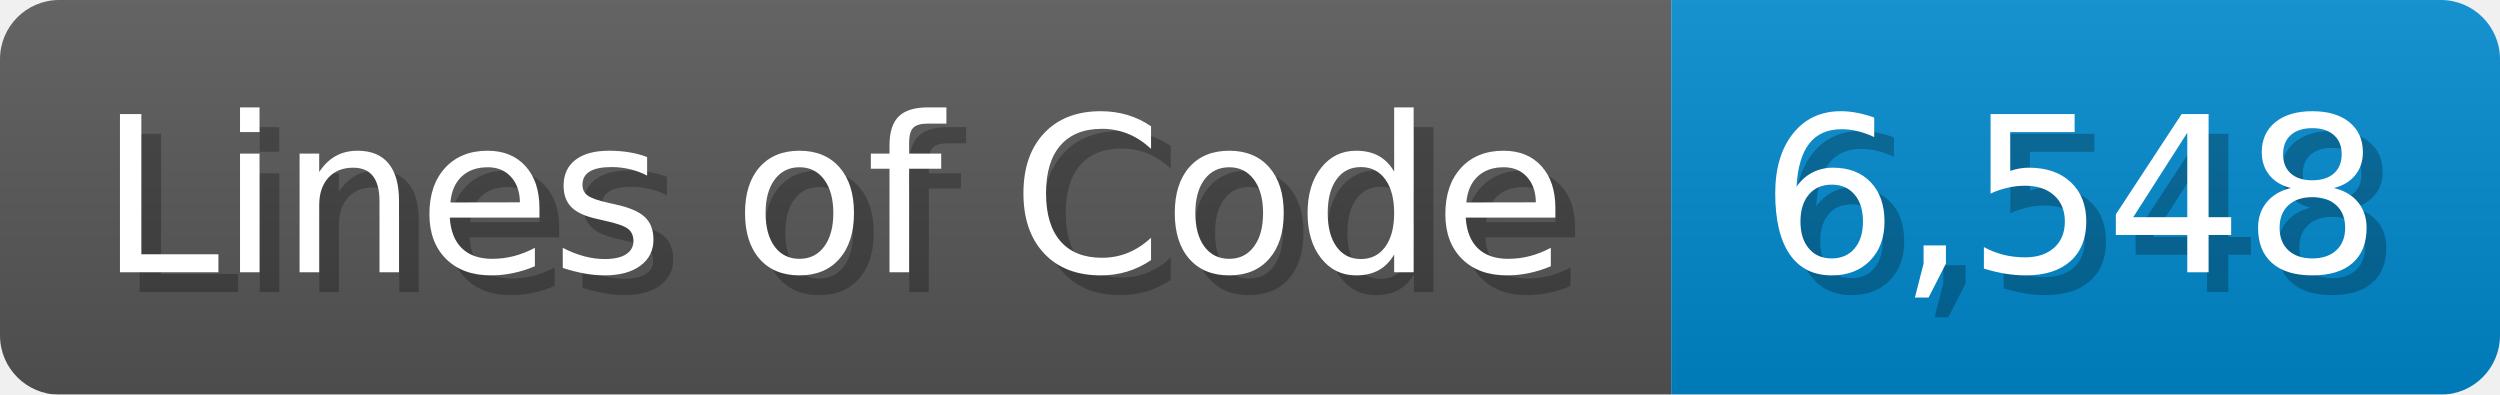
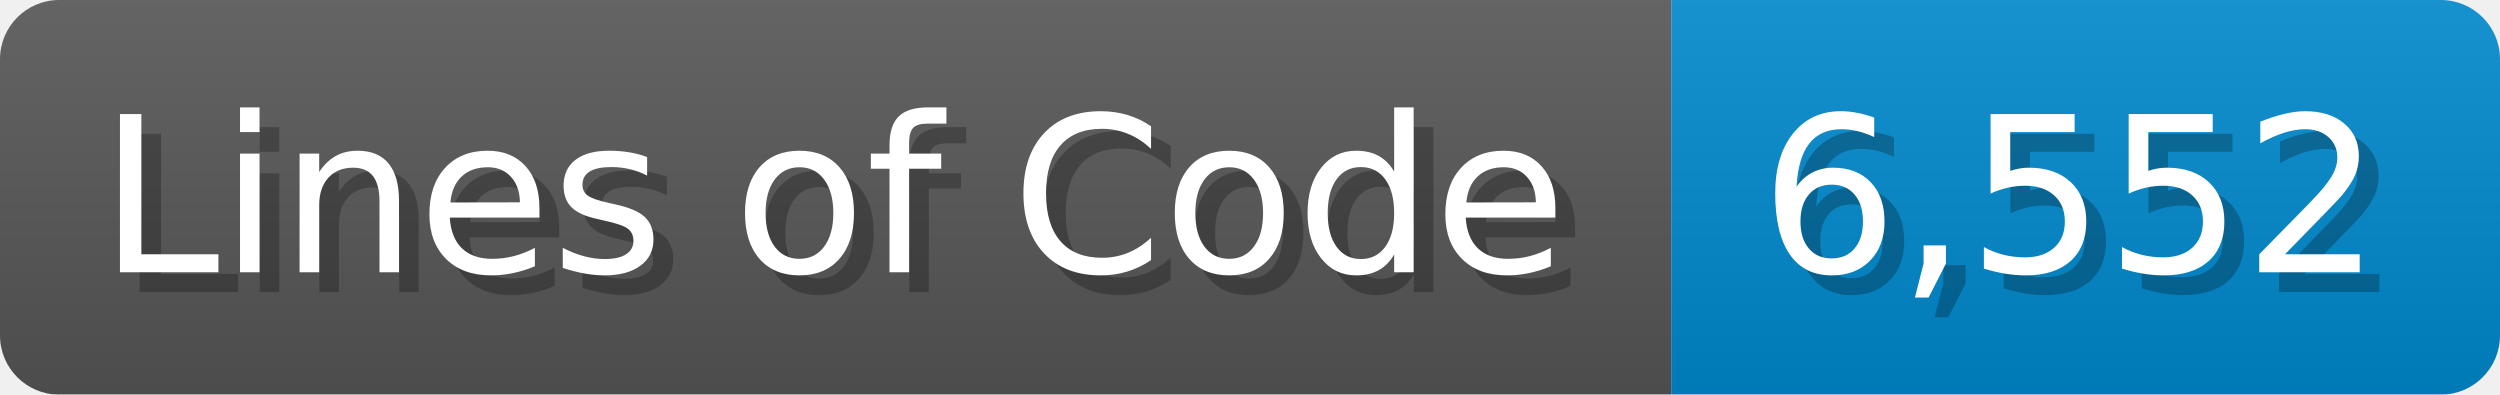
<svg xmlns="http://www.w3.org/2000/svg" width="126.7" height="20" viewBox="0 0 1267 200">
  <linearGradient id="a" x2="0" y2="100%">
    <stop offset="0" stop-opacity=".1" stop-color="#EEE" />
    <stop offset="1" stop-opacity=".1" />
  </linearGradient>
  <mask id="m">
    <rect width="1267" height="200" rx="30" fill="#FFF" />
  </mask>
  <g mask="url(#m)">
    <rect width="847" height="200" fill="#555" />
    <rect width="420" height="200" fill="#08C" x="847" />
    <rect width="1267" height="200" fill="url(#a)" />
  </g>
  <g fill="#fff" text-anchor="start" font-family="Verdana,DejaVu Sans,sans-serif" font-size="110">
    <text x="60" y="148" textLength="747" fill="#000" opacity="0.25">Lines of Code</text>
    <text x="50" y="138" textLength="747">Lines of Code</text>
-     <text x="902" y="148" textLength="320" fill="#000" opacity="0.25">6,548</text>
-     <text x="892" y="138" textLength="320">6,548</text>
+     <text x="902" y="148" textLength="320" fill="#000" opacity="0.25">6,552</text>
+     <text x="892" y="138" textLength="320">6,552</text>
  </g>
</svg>
